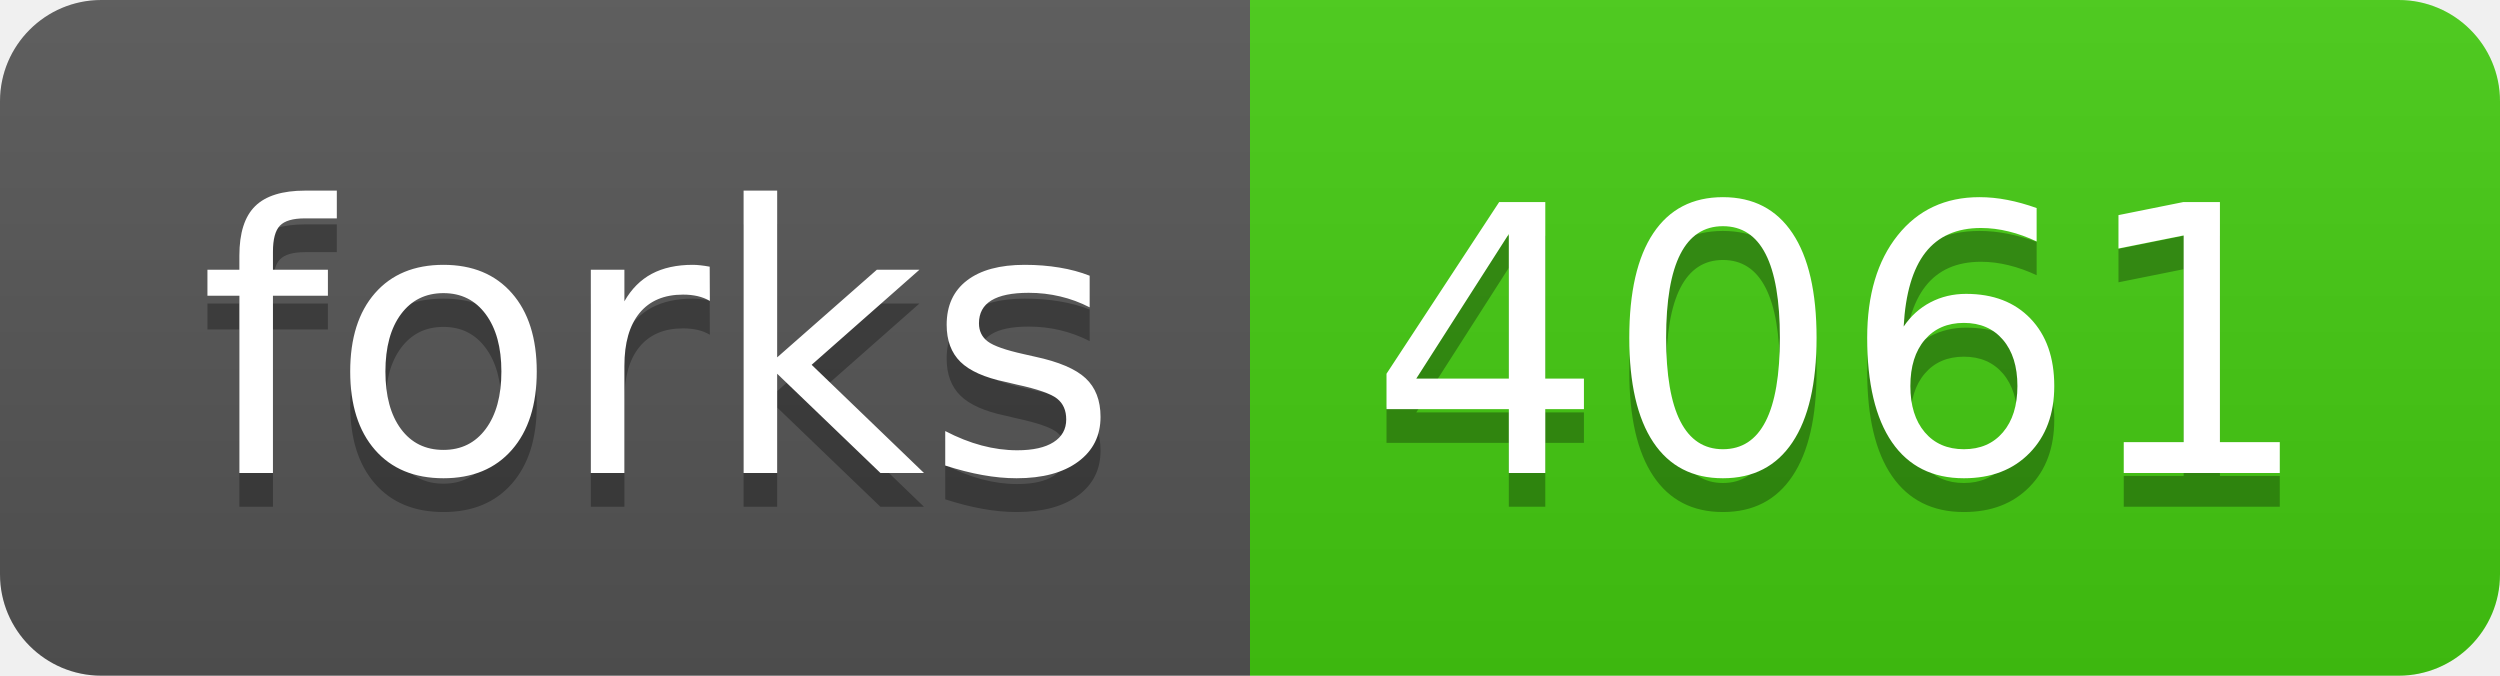
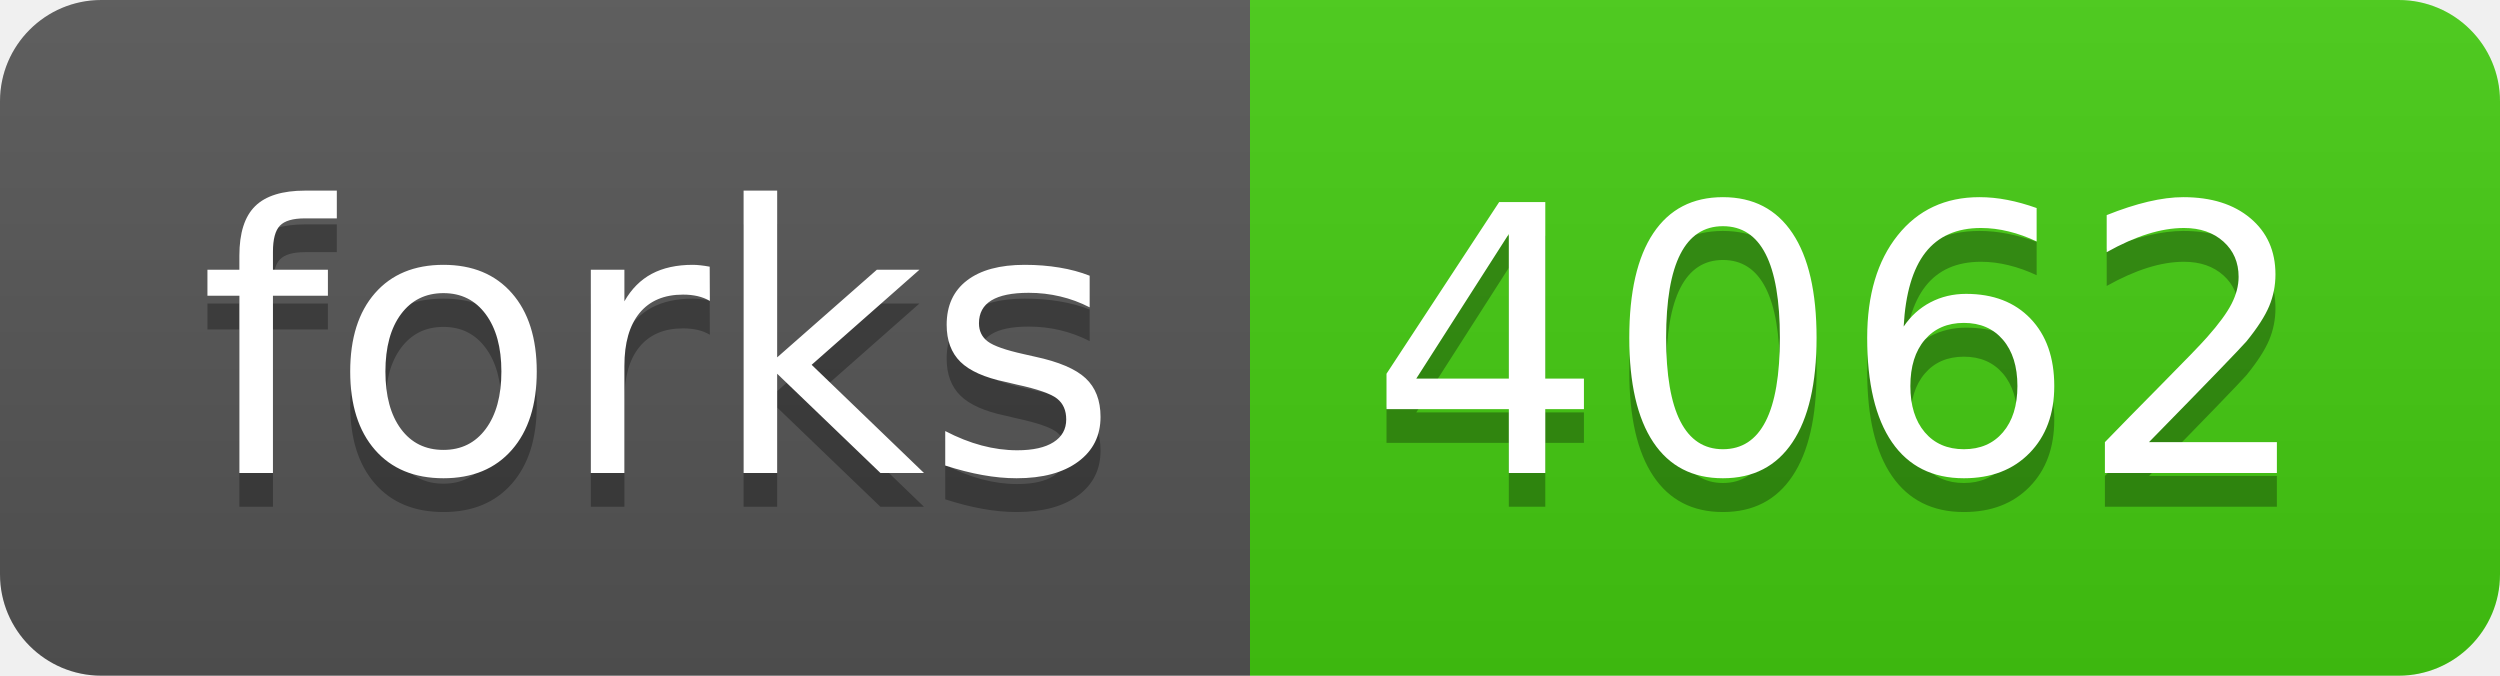
- <svg xmlns="http://www.w3.org/2000/svg" width="74" height="20" role="img" aria-label="forks: 4061">
+ <svg xmlns="http://www.w3.org/2000/svg" width="74" height="20" role="img" aria-label="forks: 4062">
  <linearGradient id="s" x2="0" y2="100%">
    <stop offset="0" stop-color="#bbb" stop-opacity=".1" />
    <stop offset="1" stop-opacity=".1" />
  </linearGradient>
  <clipPath id="r">
    <rect width="74" height="20" rx="3" fill="#fff" />
  </clipPath>
  <g clip-path="url(#r)">
    <rect width="37" height="20" fill="#555" />
    <rect x="37" width="37" height="20" fill="#4c1" />
    <rect width="74" height="20" fill="url(#s)" />
  </g>
  <g fill="#fff" text-anchor="middle" font-family="Verdana,Geneva,DejaVu Sans,sans-serif" text-rendering="geometricPrecision" font-size="110">
    <text aria-hidden="true" x="195" y="150" fill="#010101" fill-opacity=".3" transform="scale(.1)" textLength="270">forks</text>
    <text x="195" y="140" transform="scale(.1)" fill="#fff" textLength="270">forks</text>
-     <text aria-hidden="true" x="545" y="150" fill="#010101" fill-opacity=".3" transform="scale(.1)" textLength="270">4061</text>
-     <text x="545" y="140" transform="scale(.1)" fill="#fff" textLength="270">4061</text>
+     <text aria-hidden="true" x="545" y="150" fill="#010101" fill-opacity=".3" transform="scale(.1)" textLength="270">4062</text>
+     <text x="545" y="140" transform="scale(.1)" fill="#fff" textLength="270">4062</text>
  </g>
</svg>
